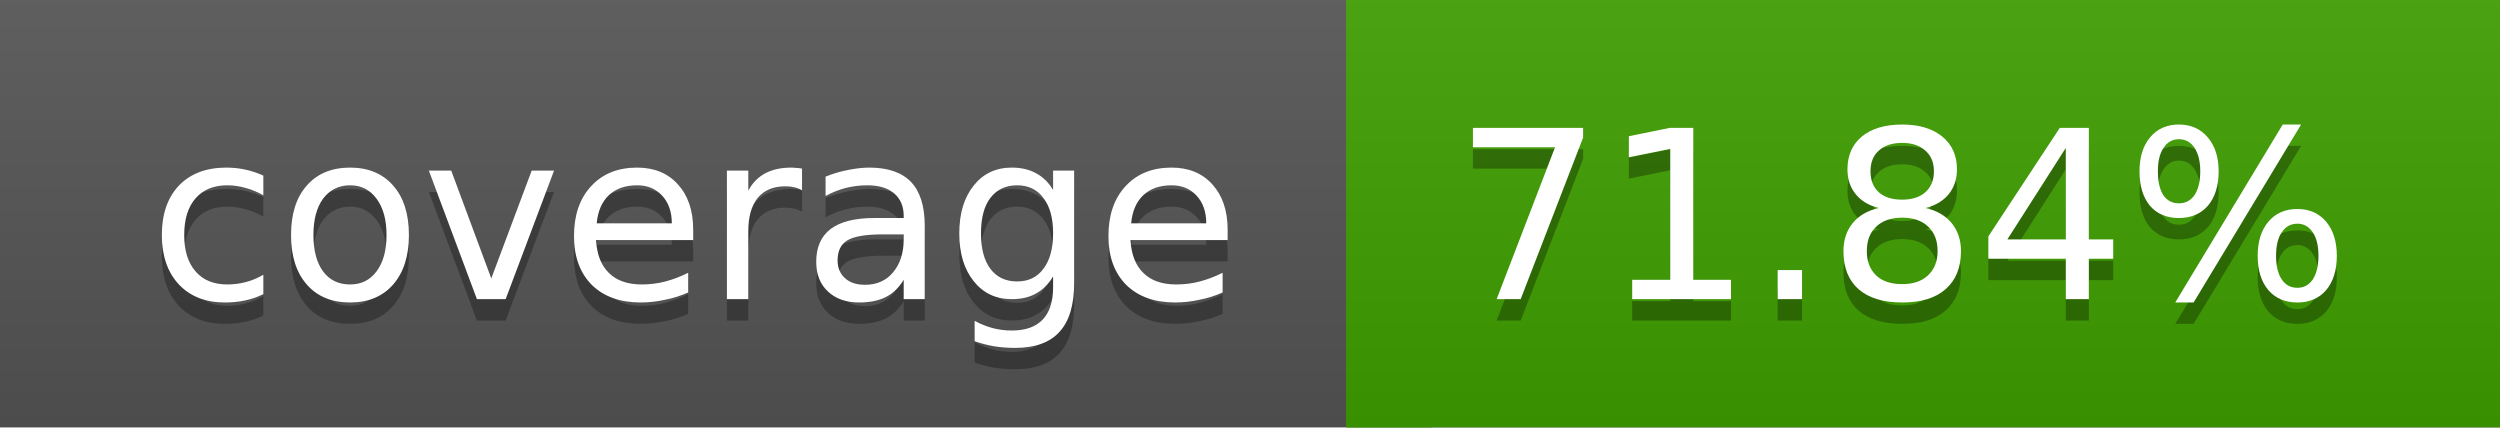
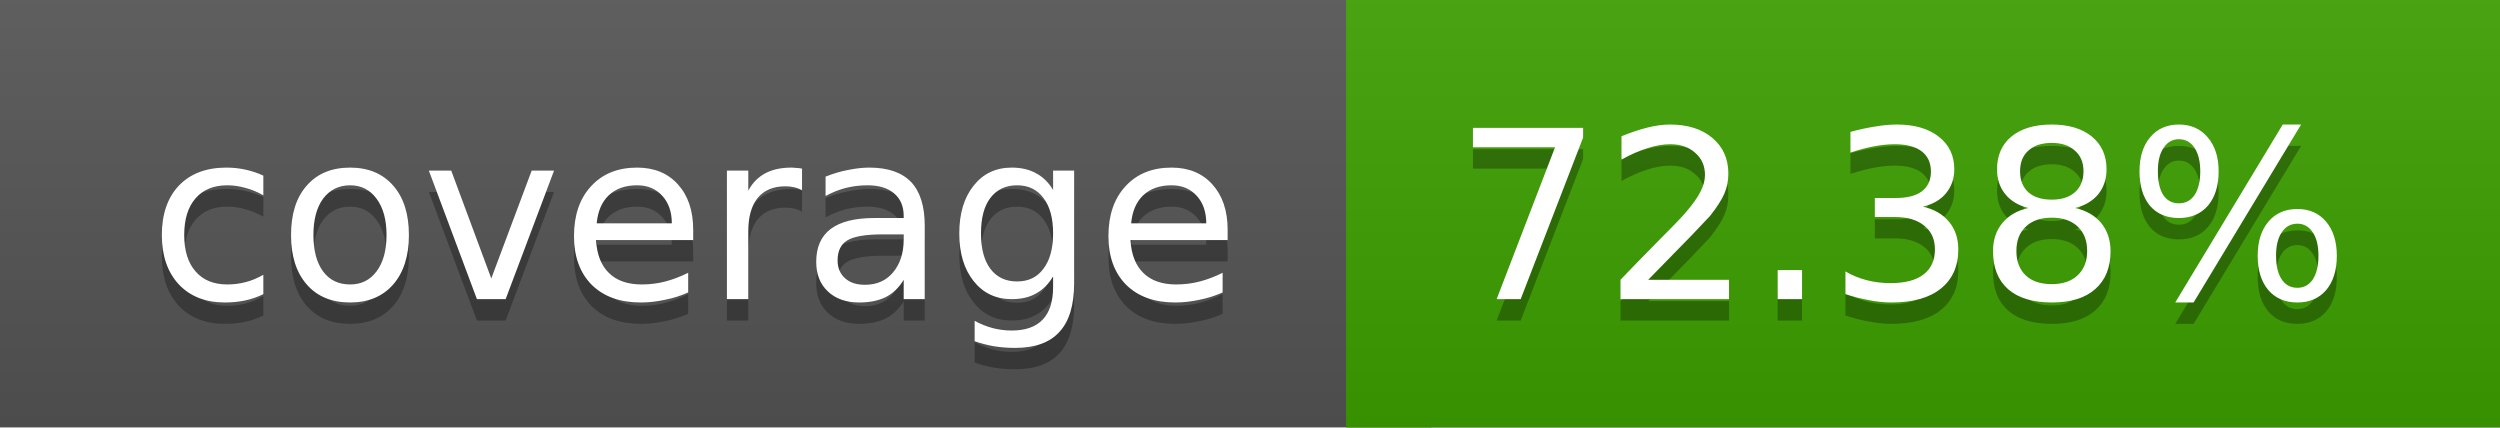
<svg xmlns="http://www.w3.org/2000/svg" width="117" height="20">
  <linearGradient id="a" x2="0" y2="100%">
    <stop offset="0" stop-color="#bbb" stop-opacity=".1" />
    <stop offset="1" stop-opacity=".1" />
  </linearGradient>
  <rect rx="0" width="117" height="20" fill="#555" />
-   <rect rx="0" x="63" width="54" height="20" fill="#3e9f00" />
-   <path fill="#3e9f00" d="M63 0h4v20h-4z" />
+   <rect rx="0" x="63" width="54" height="20" fill="#3da000" />
+   <path fill="#3da000" d="M63 0h4v20h-4z" />
  <rect rx="0" width="117" height="20" fill="url(#a)" />
  <g fill="#fff" text-anchor="middle" font-family="DejaVu Sans,Verdana,Geneva,sans-serif" font-size="11">
    <text x="32.5" y="15" fill="#010101" fill-opacity=".3">coverage</text>
    <text x="32.5" y="14">coverage</text>
-     <text x="89" y="15" fill="#010101" fill-opacity=".3">71.84%</text>
-     <text x="89" y="14">71.84%</text>
+     <text x="89" y="15" fill="#010101" fill-opacity=".3">72.38%</text>
+     <text x="89" y="14">72.38%</text>
  </g>
</svg>
